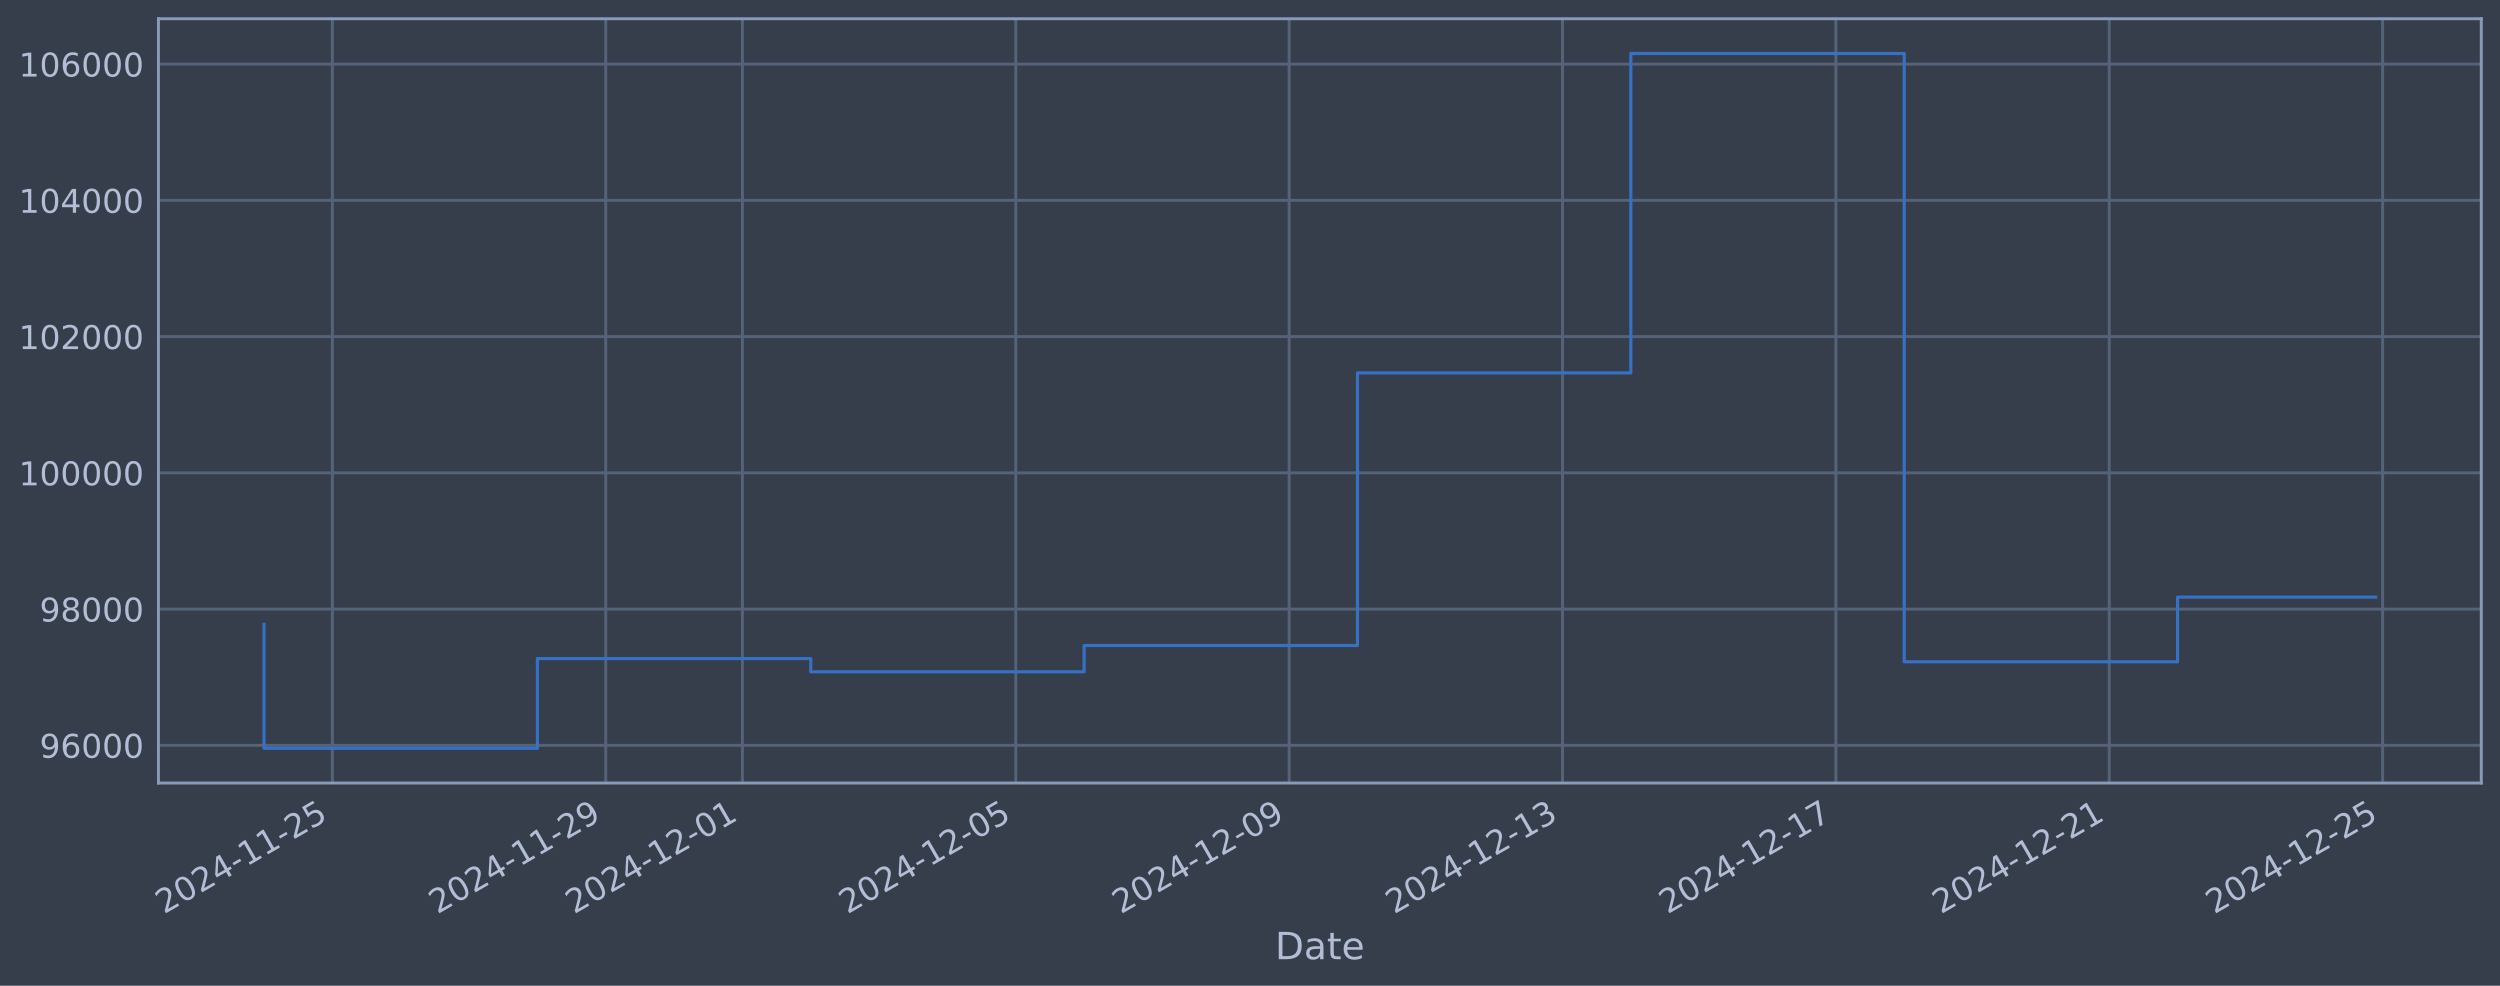
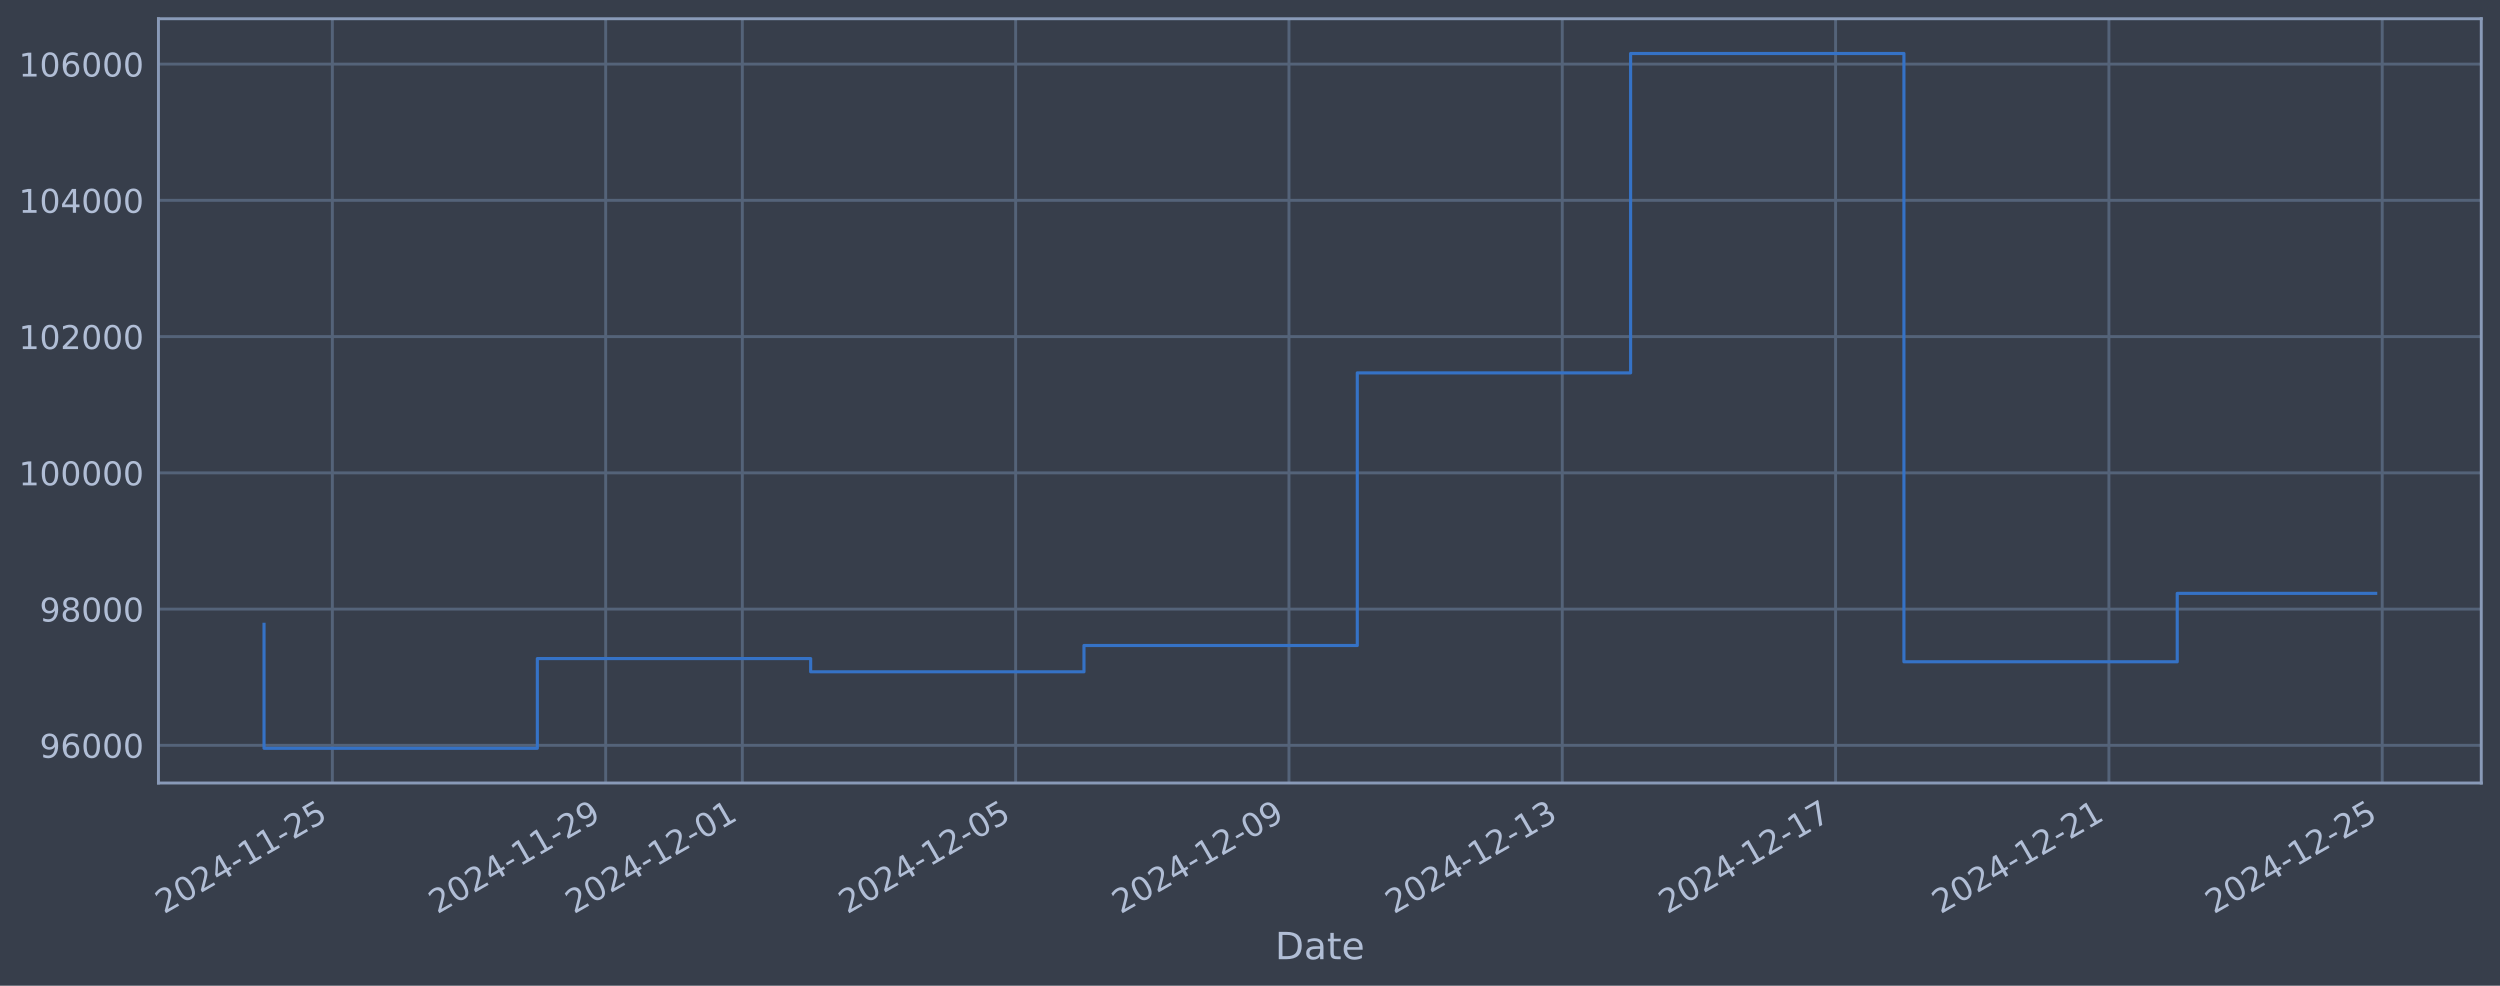
<svg xmlns="http://www.w3.org/2000/svg" xmlns:xlink="http://www.w3.org/1999/xlink" width="960.9pt" height="378.87pt" viewBox="0 0 960.9 378.87" version="1.1">
  <defs>
    <style type="text/css">*{stroke-linejoin: round; stroke-linecap: butt}</style>
  </defs>
  <g id="figure_1">
    <g id="patch_1">
      <path d="M 0 378.87  L 960.9 378.87  L 960.9 0  L 0 0  z " style="fill: #373e4b" />
    </g>
    <g id="axes_1">
      <g id="patch_2">
        <path d="M 60.901 300.96  L 953.701 300.96  L 953.701 7.2  L 60.901 7.2  z " style="fill: #373e4b" />
      </g>
      <g id="matplotlib.axis_1">
        <g id="xtick_1">
          <g id="line2d_1">
-             <path d="M 127.75 300.96  L 127.75 7.2  " clip-path="url(#p995e79ce05)" style="fill: none; stroke: #546379; stroke-width: 1.12; stroke-linecap: square" />
+             <path d="M 127.745 300.96  L 127.745 7.2  " clip-path="url(#pc670ebdde1)" style="fill: none; stroke: #546379; stroke-width: 1.12; stroke-linecap: square" />
          </g>
          <g id="line2d_2" />
          <g id="text_1">
-             <g style="fill: #b1bed6" transform="translate(63.02438 351.4642) rotate(-30) scale(0.126 -0.126)">
+             <g style="fill: #b1bed6" transform="translate(63.01966 351.4642) rotate(-30) scale(0.126 -0.126)">
              <defs>
                <path id="DejaVuSans-32" d="M 1228 531  L 3431 531  L 3431 0  L 469 0  L 469 531  Q 828 903 1448 1529  Q 2069 2156 2228 2338  Q 2531 2678 2651 2914  Q 2772 3150 2772 3378  Q 2772 3750 2511 3984  Q 2250 4219 1831 4219  Q 1534 4219 1204 4116  Q 875 4013 500 3803  L 500 4441  Q 881 4594 1212 4672  Q 1544 4750 1819 4750  Q 2544 4750 2975 4387  Q 3406 4025 3406 3419  Q 3406 3131 3298 2873  Q 3191 2616 2906 2266  Q 2828 2175 2409 1742  Q 1991 1309 1228 531  z " transform="scale(0.015625)" />
                <path id="DejaVuSans-30" d="M 2034 4250  Q 1547 4250 1301 3770  Q 1056 3291 1056 2328  Q 1056 1369 1301 889  Q 1547 409 2034 409  Q 2525 409 2770 889  Q 3016 1369 3016 2328  Q 3016 3291 2770 3770  Q 2525 4250 2034 4250  z M 2034 4750  Q 2819 4750 3233 4129  Q 3647 3509 3647 2328  Q 3647 1150 3233 529  Q 2819 -91 2034 -91  Q 1250 -91 836 529  Q 422 1150 422 2328  Q 422 3509 836 4129  Q 1250 4750 2034 4750  z " transform="scale(0.015625)" />
                <path id="DejaVuSans-34" d="M 2419 4116  L 825 1625  L 2419 1625  L 2419 4116  z M 2253 4666  L 3047 4666  L 3047 1625  L 3713 1625  L 3713 1100  L 3047 1100  L 3047 0  L 2419 0  L 2419 1100  L 313 1100  L 313 1709  L 2253 4666  z " transform="scale(0.015625)" />
                <path id="DejaVuSans-2d" d="M 313 2009  L 1997 2009  L 1997 1497  L 313 1497  L 313 2009  z " transform="scale(0.015625)" />
                <path id="DejaVuSans-31" d="M 794 531  L 1825 531  L 1825 4091  L 703 3866  L 703 4441  L 1819 4666  L 2450 4666  L 2450 531  L 3481 531  L 3481 0  L 794 0  L 794 531  z " transform="scale(0.015625)" />
                <path id="DejaVuSans-35" d="M 691 4666  L 3169 4666  L 3169 4134  L 1269 4134  L 1269 2991  Q 1406 3038 1543 3061  Q 1681 3084 1819 3084  Q 2600 3084 3056 2656  Q 3513 2228 3513 1497  Q 3513 744 3044 326  Q 2575 -91 1722 -91  Q 1428 -91 1123 -41  Q 819 9 494 109  L 494 744  Q 775 591 1075 516  Q 1375 441 1709 441  Q 2250 441 2565 725  Q 2881 1009 2881 1497  Q 2881 1984 2565 2268  Q 2250 2553 1709 2553  Q 1456 2553 1204 2497  Q 953 2441 691 2322  L 691 4666  z " transform="scale(0.015625)" />
              </defs>
              <use xlink:href="#DejaVuSans-32" />
              <use xlink:href="#DejaVuSans-30" transform="translate(63.62305 0)" />
              <use xlink:href="#DejaVuSans-32" transform="translate(127.2461 0)" />
              <use xlink:href="#DejaVuSans-34" transform="translate(190.8691 0)" />
              <use xlink:href="#DejaVuSans-2d" transform="translate(254.4922 0)" />
              <use xlink:href="#DejaVuSans-31" transform="translate(290.5762 0)" />
              <use xlink:href="#DejaVuSans-31" transform="translate(354.1992 0)" />
              <use xlink:href="#DejaVuSans-2d" transform="translate(417.8223 0)" />
              <use xlink:href="#DejaVuSans-32" transform="translate(453.9062 0)" />
              <use xlink:href="#DejaVuSans-35" transform="translate(517.5293 0)" />
            </g>
          </g>
        </g>
        <g id="xtick_2">
          <g id="line2d_3">
-             <path d="M 232.82 300.96  L 232.82 7.2  " clip-path="url(#p995e79ce05)" style="fill: none; stroke: #546379; stroke-width: 1.12; stroke-linecap: square" />
+             <path d="M 232.797 300.96  L 232.797 7.2  " clip-path="url(#pc670ebdde1)" style="fill: none; stroke: #546379; stroke-width: 1.12; stroke-linecap: square" />
          </g>
          <g id="line2d_4" />
          <g id="text_2">
-             <g style="fill: #b1bed6" transform="translate(168.0947 351.4642) rotate(-30) scale(0.126 -0.126)">
+             <g style="fill: #b1bed6" transform="translate(168.0711 351.4642) rotate(-30) scale(0.126 -0.126)">
              <defs>
                <path id="DejaVuSans-39" d="M 703 97  L 703 672  Q 941 559 1184 500  Q 1428 441 1663 441  Q 2288 441 2617 861  Q 2947 1281 2994 2138  Q 2813 1869 2534 1725  Q 2256 1581 1919 1581  Q 1219 1581 811 2004  Q 403 2428 403 3163  Q 403 3881 828 4315  Q 1253 4750 1959 4750  Q 2769 4750 3195 4129  Q 3622 3509 3622 2328  Q 3622 1225 3098 567  Q 2575 -91 1691 -91  Q 1453 -91 1209 -44  Q 966 3 703 97  z M 1959 2075  Q 2384 2075 2632 2365  Q 2881 2656 2881 3163  Q 2881 3666 2632 3958  Q 2384 4250 1959 4250  Q 1534 4250 1286 3958  Q 1038 3666 1038 3163  Q 1038 2656 1286 2365  Q 1534 2075 1959 2075  z " transform="scale(0.015625)" />
              </defs>
              <use xlink:href="#DejaVuSans-32" />
              <use xlink:href="#DejaVuSans-30" transform="translate(63.62305 0)" />
              <use xlink:href="#DejaVuSans-32" transform="translate(127.2461 0)" />
              <use xlink:href="#DejaVuSans-34" transform="translate(190.8691 0)" />
              <use xlink:href="#DejaVuSans-2d" transform="translate(254.4922 0)" />
              <use xlink:href="#DejaVuSans-31" transform="translate(290.5762 0)" />
              <use xlink:href="#DejaVuSans-31" transform="translate(354.1992 0)" />
              <use xlink:href="#DejaVuSans-2d" transform="translate(417.8223 0)" />
              <use xlink:href="#DejaVuSans-32" transform="translate(453.9062 0)" />
              <use xlink:href="#DejaVuSans-39" transform="translate(517.5293 0)" />
            </g>
          </g>
        </g>
        <g id="xtick_3">
          <g id="line2d_5">
-             <path d="M 285.355 300.96  L 285.355 7.2  " clip-path="url(#p995e79ce05)" style="fill: none; stroke: #546379; stroke-width: 1.12; stroke-linecap: square" />
+             <path d="M 285.322 300.96  L 285.322 7.2  " clip-path="url(#pc670ebdde1)" style="fill: none; stroke: #546379; stroke-width: 1.12; stroke-linecap: square" />
          </g>
          <g id="line2d_6" />
          <g id="text_3">
-             <g style="fill: #b1bed6" transform="translate(220.6298 351.4642) rotate(-30) scale(0.126 -0.126)">
+             <g style="fill: #b1bed6" transform="translate(220.5968 351.4642) rotate(-30) scale(0.126 -0.126)">
              <use xlink:href="#DejaVuSans-32" />
              <use xlink:href="#DejaVuSans-30" transform="translate(63.62305 0)" />
              <use xlink:href="#DejaVuSans-32" transform="translate(127.2461 0)" />
              <use xlink:href="#DejaVuSans-34" transform="translate(190.8691 0)" />
              <use xlink:href="#DejaVuSans-2d" transform="translate(254.4922 0)" />
              <use xlink:href="#DejaVuSans-31" transform="translate(290.5762 0)" />
              <use xlink:href="#DejaVuSans-32" transform="translate(354.1992 0)" />
              <use xlink:href="#DejaVuSans-2d" transform="translate(417.8223 0)" />
              <use xlink:href="#DejaVuSans-30" transform="translate(453.9062 0)" />
              <use xlink:href="#DejaVuSans-31" transform="translate(517.5293 0)" />
            </g>
          </g>
        </g>
        <g id="xtick_4">
          <g id="line2d_7">
-             <path d="M 390.426 300.96  L 390.426 7.2  " clip-path="url(#p995e79ce05)" style="fill: none; stroke: #546379; stroke-width: 1.12; stroke-linecap: square" />
+             <path d="M 390.374 300.96  L 390.374 7.2  " clip-path="url(#pc670ebdde1)" style="fill: none; stroke: #546379; stroke-width: 1.12; stroke-linecap: square" />
          </g>
          <g id="line2d_8" />
          <g id="text_4">
-             <g style="fill: #b1bed6" transform="translate(325.7001 351.4642) rotate(-30) scale(0.126 -0.126)">
+             <g style="fill: #b1bed6" transform="translate(325.6482 351.4642) rotate(-30) scale(0.126 -0.126)">
              <use xlink:href="#DejaVuSans-32" />
              <use xlink:href="#DejaVuSans-30" transform="translate(63.62305 0)" />
              <use xlink:href="#DejaVuSans-32" transform="translate(127.2461 0)" />
              <use xlink:href="#DejaVuSans-34" transform="translate(190.8691 0)" />
              <use xlink:href="#DejaVuSans-2d" transform="translate(254.4922 0)" />
              <use xlink:href="#DejaVuSans-31" transform="translate(290.5762 0)" />
              <use xlink:href="#DejaVuSans-32" transform="translate(354.1992 0)" />
              <use xlink:href="#DejaVuSans-2d" transform="translate(417.8223 0)" />
              <use xlink:href="#DejaVuSans-30" transform="translate(453.9062 0)" />
              <use xlink:href="#DejaVuSans-35" transform="translate(517.5293 0)" />
            </g>
          </g>
        </g>
        <g id="xtick_5">
          <g id="line2d_9">
-             <path d="M 495.496 300.96  L 495.496 7.2  " clip-path="url(#p995e79ce05)" style="fill: none; stroke: #546379; stroke-width: 1.12; stroke-linecap: square" />
+             <path d="M 495.425 300.96  L 495.425 7.2  " clip-path="url(#pc670ebdde1)" style="fill: none; stroke: #546379; stroke-width: 1.12; stroke-linecap: square" />
          </g>
          <g id="line2d_10" />
          <g id="text_5">
-             <g style="fill: #b1bed6" transform="translate(430.7704 351.4642) rotate(-30) scale(0.126 -0.126)">
+             <g style="fill: #b1bed6" transform="translate(430.6996 351.4642) rotate(-30) scale(0.126 -0.126)">
              <use xlink:href="#DejaVuSans-32" />
              <use xlink:href="#DejaVuSans-30" transform="translate(63.62305 0)" />
              <use xlink:href="#DejaVuSans-32" transform="translate(127.2461 0)" />
              <use xlink:href="#DejaVuSans-34" transform="translate(190.8691 0)" />
              <use xlink:href="#DejaVuSans-2d" transform="translate(254.4922 0)" />
              <use xlink:href="#DejaVuSans-31" transform="translate(290.5762 0)" />
              <use xlink:href="#DejaVuSans-32" transform="translate(354.1992 0)" />
              <use xlink:href="#DejaVuSans-2d" transform="translate(417.8223 0)" />
              <use xlink:href="#DejaVuSans-30" transform="translate(453.9062 0)" />
              <use xlink:href="#DejaVuSans-39" transform="translate(517.5293 0)" />
            </g>
          </g>
        </g>
        <g id="xtick_6">
          <g id="line2d_11">
-             <path d="M 600.566 300.96  L 600.566 7.2  " clip-path="url(#p995e79ce05)" style="fill: none; stroke: #546379; stroke-width: 1.12; stroke-linecap: square" />
+             <path d="M 600.476 300.96  L 600.476 7.2  " clip-path="url(#pc670ebdde1)" style="fill: none; stroke: #546379; stroke-width: 1.12; stroke-linecap: square" />
          </g>
          <g id="line2d_12" />
          <g id="text_6">
-             <g style="fill: #b1bed6" transform="translate(535.8407 351.4642) rotate(-30) scale(0.126 -0.126)">
+             <g style="fill: #b1bed6" transform="translate(535.751 351.4642) rotate(-30) scale(0.126 -0.126)">
              <defs>
                <path id="DejaVuSans-33" d="M 2597 2516  Q 3050 2419 3304 2112  Q 3559 1806 3559 1356  Q 3559 666 3084 287  Q 2609 -91 1734 -91  Q 1441 -91 1130 -33  Q 819 25 488 141  L 488 750  Q 750 597 1062 519  Q 1375 441 1716 441  Q 2309 441 2620 675  Q 2931 909 2931 1356  Q 2931 1769 2642 2001  Q 2353 2234 1838 2234  L 1294 2234  L 1294 2753  L 1863 2753  Q 2328 2753 2575 2939  Q 2822 3125 2822 3475  Q 2822 3834 2567 4026  Q 2313 4219 1838 4219  Q 1578 4219 1281 4162  Q 984 4106 628 3988  L 628 4550  Q 988 4650 1302 4700  Q 1616 4750 1894 4750  Q 2613 4750 3031 4423  Q 3450 4097 3450 3541  Q 3450 3153 3228 2886  Q 3006 2619 2597 2516  z " transform="scale(0.015625)" />
              </defs>
              <use xlink:href="#DejaVuSans-32" />
              <use xlink:href="#DejaVuSans-30" transform="translate(63.62305 0)" />
              <use xlink:href="#DejaVuSans-32" transform="translate(127.2461 0)" />
              <use xlink:href="#DejaVuSans-34" transform="translate(190.8691 0)" />
              <use xlink:href="#DejaVuSans-2d" transform="translate(254.4922 0)" />
              <use xlink:href="#DejaVuSans-31" transform="translate(290.5762 0)" />
              <use xlink:href="#DejaVuSans-32" transform="translate(354.1992 0)" />
              <use xlink:href="#DejaVuSans-2d" transform="translate(417.8223 0)" />
              <use xlink:href="#DejaVuSans-31" transform="translate(453.9062 0)" />
              <use xlink:href="#DejaVuSans-33" transform="translate(517.5293 0)" />
            </g>
          </g>
        </g>
        <g id="xtick_7">
          <g id="line2d_13">
-             <path d="M 705.636 300.96  L 705.636 7.2  " clip-path="url(#p995e79ce05)" style="fill: none; stroke: #546379; stroke-width: 1.12; stroke-linecap: square" />
+             <path d="M 705.528 300.96  L 705.528 7.2  " clip-path="url(#pc670ebdde1)" style="fill: none; stroke: #546379; stroke-width: 1.12; stroke-linecap: square" />
          </g>
          <g id="line2d_14" />
          <g id="text_7">
-             <g style="fill: #b1bed6" transform="translate(640.911 351.4642) rotate(-30) scale(0.126 -0.126)">
+             <g style="fill: #b1bed6" transform="translate(640.8024 351.4642) rotate(-30) scale(0.126 -0.126)">
              <defs>
                <path id="DejaVuSans-37" d="M 525 4666  L 3525 4666  L 3525 4397  L 1831 0  L 1172 0  L 2766 4134  L 525 4134  L 525 4666  z " transform="scale(0.015625)" />
              </defs>
              <use xlink:href="#DejaVuSans-32" />
              <use xlink:href="#DejaVuSans-30" transform="translate(63.62305 0)" />
              <use xlink:href="#DejaVuSans-32" transform="translate(127.2461 0)" />
              <use xlink:href="#DejaVuSans-34" transform="translate(190.8691 0)" />
              <use xlink:href="#DejaVuSans-2d" transform="translate(254.4922 0)" />
              <use xlink:href="#DejaVuSans-31" transform="translate(290.5762 0)" />
              <use xlink:href="#DejaVuSans-32" transform="translate(354.1992 0)" />
              <use xlink:href="#DejaVuSans-2d" transform="translate(417.8223 0)" />
              <use xlink:href="#DejaVuSans-31" transform="translate(453.9062 0)" />
              <use xlink:href="#DejaVuSans-37" transform="translate(517.5293 0)" />
            </g>
          </g>
        </g>
        <g id="xtick_8">
          <g id="line2d_15">
-             <path d="M 810.707 300.96  L 810.707 7.2  " clip-path="url(#p995e79ce05)" style="fill: none; stroke: #546379; stroke-width: 1.12; stroke-linecap: square" />
+             <path d="M 810.579 300.96  L 810.579 7.2  " clip-path="url(#pc670ebdde1)" style="fill: none; stroke: #546379; stroke-width: 1.12; stroke-linecap: square" />
          </g>
          <g id="line2d_16" />
          <g id="text_8">
-             <g style="fill: #b1bed6" transform="translate(745.9813 351.4642) rotate(-30) scale(0.126 -0.126)">
+             <g style="fill: #b1bed6" transform="translate(745.8538 351.4642) rotate(-30) scale(0.126 -0.126)">
              <use xlink:href="#DejaVuSans-32" />
              <use xlink:href="#DejaVuSans-30" transform="translate(63.62305 0)" />
              <use xlink:href="#DejaVuSans-32" transform="translate(127.2461 0)" />
              <use xlink:href="#DejaVuSans-34" transform="translate(190.8691 0)" />
              <use xlink:href="#DejaVuSans-2d" transform="translate(254.4922 0)" />
              <use xlink:href="#DejaVuSans-31" transform="translate(290.5762 0)" />
              <use xlink:href="#DejaVuSans-32" transform="translate(354.1992 0)" />
              <use xlink:href="#DejaVuSans-2d" transform="translate(417.8223 0)" />
              <use xlink:href="#DejaVuSans-32" transform="translate(453.9062 0)" />
              <use xlink:href="#DejaVuSans-31" transform="translate(517.5293 0)" />
            </g>
          </g>
        </g>
        <g id="xtick_9">
          <g id="line2d_17">
-             <path d="M 915.777 300.96  L 915.777 7.2  " clip-path="url(#p995e79ce05)" style="fill: none; stroke: #546379; stroke-width: 1.12; stroke-linecap: square" />
+             <path d="M 915.631 300.96  L 915.631 7.2  " clip-path="url(#pc670ebdde1)" style="fill: none; stroke: #546379; stroke-width: 1.12; stroke-linecap: square" />
          </g>
          <g id="line2d_18" />
          <g id="text_9">
-             <g style="fill: #b1bed6" transform="translate(851.0515 351.4642) rotate(-30) scale(0.126 -0.126)">
+             <g style="fill: #b1bed6" transform="translate(850.9052 351.4642) rotate(-30) scale(0.126 -0.126)">
              <use xlink:href="#DejaVuSans-32" />
              <use xlink:href="#DejaVuSans-30" transform="translate(63.62305 0)" />
              <use xlink:href="#DejaVuSans-32" transform="translate(127.2461 0)" />
              <use xlink:href="#DejaVuSans-34" transform="translate(190.8691 0)" />
              <use xlink:href="#DejaVuSans-2d" transform="translate(254.4922 0)" />
              <use xlink:href="#DejaVuSans-31" transform="translate(290.5762 0)" />
              <use xlink:href="#DejaVuSans-32" transform="translate(354.1992 0)" />
              <use xlink:href="#DejaVuSans-2d" transform="translate(417.8223 0)" />
              <use xlink:href="#DejaVuSans-32" transform="translate(453.9062 0)" />
              <use xlink:href="#DejaVuSans-35" transform="translate(517.5293 0)" />
            </g>
          </g>
        </g>
        <g id="text_10">
          <g style="fill: #b1bed6" transform="translate(490.0914 368.6753) scale(0.144 -0.144)">
            <defs>
              <path id="DejaVuSans-44" d="M 1259 4147  L 1259 519  L 2022 519  Q 2988 519 3436 956  Q 3884 1394 3884 2338  Q 3884 3275 3436 3711  Q 2988 4147 2022 4147  L 1259 4147  z M 628 4666  L 1925 4666  Q 3281 4666 3915 4102  Q 4550 3538 4550 2338  Q 4550 1131 3912 565  Q 3275 0 1925 0  L 628 0  L 628 4666  z " transform="scale(0.015625)" />
              <path id="DejaVuSans-61" d="M 2194 1759  Q 1497 1759 1228 1600  Q 959 1441 959 1056  Q 959 750 1161 570  Q 1363 391 1709 391  Q 2188 391 2477 730  Q 2766 1069 2766 1631  L 2766 1759  L 2194 1759  z M 3341 1997  L 3341 0  L 2766 0  L 2766 531  Q 2569 213 2275 61  Q 1981 -91 1556 -91  Q 1019 -91 701 211  Q 384 513 384 1019  Q 384 1609 779 1909  Q 1175 2209 1959 2209  L 2766 2209  L 2766 2266  Q 2766 2663 2505 2880  Q 2244 3097 1772 3097  Q 1472 3097 1187 3025  Q 903 2953 641 2809  L 641 3341  Q 956 3463 1253 3523  Q 1550 3584 1831 3584  Q 2591 3584 2966 3190  Q 3341 2797 3341 1997  z " transform="scale(0.015625)" />
              <path id="DejaVuSans-74" d="M 1172 4494  L 1172 3500  L 2356 3500  L 2356 3053  L 1172 3053  L 1172 1153  Q 1172 725 1289 603  Q 1406 481 1766 481  L 2356 481  L 2356 0  L 1766 0  Q 1100 0 847 248  Q 594 497 594 1153  L 594 3053  L 172 3053  L 172 3500  L 594 3500  L 594 4494  L 1172 4494  z " transform="scale(0.015625)" />
              <path id="DejaVuSans-65" d="M 3597 1894  L 3597 1613  L 953 1613  Q 991 1019 1311 708  Q 1631 397 2203 397  Q 2534 397 2845 478  Q 3156 559 3463 722  L 3463 178  Q 3153 47 2828 -22  Q 2503 -91 2169 -91  Q 1331 -91 842 396  Q 353 884 353 1716  Q 353 2575 817 3079  Q 1281 3584 2069 3584  Q 2775 3584 3186 3129  Q 3597 2675 3597 1894  z M 3022 2063  Q 3016 2534 2758 2815  Q 2500 3097 2075 3097  Q 1594 3097 1305 2825  Q 1016 2553 972 2059  L 3022 2063  z " transform="scale(0.015625)" />
            </defs>
            <use xlink:href="#DejaVuSans-44" />
            <use xlink:href="#DejaVuSans-61" transform="translate(77.00195 0)" />
            <use xlink:href="#DejaVuSans-74" transform="translate(138.2812 0)" />
            <use xlink:href="#DejaVuSans-65" transform="translate(177.4902 0)" />
          </g>
        </g>
      </g>
      <g id="matplotlib.axis_2">
        <g id="ytick_1">
          <g id="line2d_19">
-             <path d="M 60.901 286.481  L 953.701 286.481  " clip-path="url(#p995e79ce05)" style="fill: none; stroke: #546379; stroke-width: 1.12; stroke-linecap: square" />
+             <path d="M 60.901 286.481  L 953.701 286.481  " clip-path="url(#pc670ebdde1)" style="fill: none; stroke: #546379; stroke-width: 1.12; stroke-linecap: square" />
          </g>
          <g id="line2d_20" />
          <g id="text_11">
            <g style="fill: #b1bed6" transform="translate(15.21675 291.2681) scale(0.126 -0.126)">
              <defs>
                <path id="DejaVuSans-36" d="M 2113 2584  Q 1688 2584 1439 2293  Q 1191 2003 1191 1497  Q 1191 994 1439 701  Q 1688 409 2113 409  Q 2538 409 2786 701  Q 3034 994 3034 1497  Q 3034 2003 2786 2293  Q 2538 2584 2113 2584  z M 3366 4563  L 3366 3988  Q 3128 4100 2886 4159  Q 2644 4219 2406 4219  Q 1781 4219 1451 3797  Q 1122 3375 1075 2522  Q 1259 2794 1537 2939  Q 1816 3084 2150 3084  Q 2853 3084 3261 2657  Q 3669 2231 3669 1497  Q 3669 778 3244 343  Q 2819 -91 2113 -91  Q 1303 -91 875 529  Q 447 1150 447 2328  Q 447 3434 972 4092  Q 1497 4750 2381 4750  Q 2619 4750 2861 4703  Q 3103 4656 3366 4563  z " transform="scale(0.015625)" />
              </defs>
              <use xlink:href="#DejaVuSans-39" />
              <use xlink:href="#DejaVuSans-36" transform="translate(63.62305 0)" />
              <use xlink:href="#DejaVuSans-30" transform="translate(127.2461 0)" />
              <use xlink:href="#DejaVuSans-30" transform="translate(190.8691 0)" />
              <use xlink:href="#DejaVuSans-30" transform="translate(254.4922 0)" />
            </g>
          </g>
        </g>
        <g id="ytick_2">
          <g id="line2d_21">
-             <path d="M 60.901 234.112  L 953.701 234.112  " clip-path="url(#p995e79ce05)" style="fill: none; stroke: #546379; stroke-width: 1.12; stroke-linecap: square" />
+             <path d="M 60.901 234.112  L 953.701 234.112  " clip-path="url(#pc670ebdde1)" style="fill: none; stroke: #546379; stroke-width: 1.12; stroke-linecap: square" />
          </g>
          <g id="line2d_22" />
          <g id="text_12">
            <g style="fill: #b1bed6" transform="translate(15.21675 238.8994) scale(0.126 -0.126)">
              <defs>
                <path id="DejaVuSans-38" d="M 2034 2216  Q 1584 2216 1326 1975  Q 1069 1734 1069 1313  Q 1069 891 1326 650  Q 1584 409 2034 409  Q 2484 409 2743 651  Q 3003 894 3003 1313  Q 3003 1734 2745 1975  Q 2488 2216 2034 2216  z M 1403 2484  Q 997 2584 770 2862  Q 544 3141 544 3541  Q 544 4100 942 4425  Q 1341 4750 2034 4750  Q 2731 4750 3128 4425  Q 3525 4100 3525 3541  Q 3525 3141 3298 2862  Q 3072 2584 2669 2484  Q 3125 2378 3379 2068  Q 3634 1759 3634 1313  Q 3634 634 3220 271  Q 2806 -91 2034 -91  Q 1263 -91 848 271  Q 434 634 434 1313  Q 434 1759 690 2068  Q 947 2378 1403 2484  z M 1172 3481  Q 1172 3119 1398 2916  Q 1625 2713 2034 2713  Q 2441 2713 2670 2916  Q 2900 3119 2900 3481  Q 2900 3844 2670 4047  Q 2441 4250 2034 4250  Q 1625 4250 1398 4047  Q 1172 3844 1172 3481  z " transform="scale(0.015625)" />
              </defs>
              <use xlink:href="#DejaVuSans-39" />
              <use xlink:href="#DejaVuSans-38" transform="translate(63.62305 0)" />
              <use xlink:href="#DejaVuSans-30" transform="translate(127.2461 0)" />
              <use xlink:href="#DejaVuSans-30" transform="translate(190.8691 0)" />
              <use xlink:href="#DejaVuSans-30" transform="translate(254.4922 0)" />
            </g>
          </g>
        </g>
        <g id="ytick_3">
          <g id="line2d_23">
-             <path d="M 60.901 181.744  L 953.701 181.744  " clip-path="url(#p995e79ce05)" style="fill: none; stroke: #546379; stroke-width: 1.12; stroke-linecap: square" />
+             <path d="M 60.901 181.744  L 953.701 181.744  " clip-path="url(#pc670ebdde1)" style="fill: none; stroke: #546379; stroke-width: 1.12; stroke-linecap: square" />
          </g>
          <g id="line2d_24" />
          <g id="text_13">
            <g style="fill: #b1bed6" transform="translate(7.2 186.5308) scale(0.126 -0.126)">
              <use xlink:href="#DejaVuSans-31" />
              <use xlink:href="#DejaVuSans-30" transform="translate(63.62305 0)" />
              <use xlink:href="#DejaVuSans-30" transform="translate(127.2461 0)" />
              <use xlink:href="#DejaVuSans-30" transform="translate(190.8691 0)" />
              <use xlink:href="#DejaVuSans-30" transform="translate(254.4922 0)" />
              <use xlink:href="#DejaVuSans-30" transform="translate(318.1152 0)" />
            </g>
          </g>
        </g>
        <g id="ytick_4">
          <g id="line2d_25">
-             <path d="M 60.901 129.375  L 953.701 129.375  " clip-path="url(#p995e79ce05)" style="fill: none; stroke: #546379; stroke-width: 1.12; stroke-linecap: square" />
+             <path d="M 60.901 129.375  L 953.701 129.375  " clip-path="url(#pc670ebdde1)" style="fill: none; stroke: #546379; stroke-width: 1.12; stroke-linecap: square" />
          </g>
          <g id="line2d_26" />
          <g id="text_14">
            <g style="fill: #b1bed6" transform="translate(7.2 134.1621) scale(0.126 -0.126)">
              <use xlink:href="#DejaVuSans-31" />
              <use xlink:href="#DejaVuSans-30" transform="translate(63.62305 0)" />
              <use xlink:href="#DejaVuSans-32" transform="translate(127.2461 0)" />
              <use xlink:href="#DejaVuSans-30" transform="translate(190.8691 0)" />
              <use xlink:href="#DejaVuSans-30" transform="translate(254.4922 0)" />
              <use xlink:href="#DejaVuSans-30" transform="translate(318.1152 0)" />
            </g>
          </g>
        </g>
        <g id="ytick_5">
          <g id="line2d_27">
-             <path d="M 60.901 77.006  L 953.701 77.006  " clip-path="url(#p995e79ce05)" style="fill: none; stroke: #546379; stroke-width: 1.12; stroke-linecap: square" />
+             <path d="M 60.901 77.006  L 953.701 77.006  " clip-path="url(#pc670ebdde1)" style="fill: none; stroke: #546379; stroke-width: 1.12; stroke-linecap: square" />
          </g>
          <g id="line2d_28" />
          <g id="text_15">
            <g style="fill: #b1bed6" transform="translate(7.2 81.79343) scale(0.126 -0.126)">
              <use xlink:href="#DejaVuSans-31" />
              <use xlink:href="#DejaVuSans-30" transform="translate(63.62305 0)" />
              <use xlink:href="#DejaVuSans-34" transform="translate(127.2461 0)" />
              <use xlink:href="#DejaVuSans-30" transform="translate(190.8691 0)" />
              <use xlink:href="#DejaVuSans-30" transform="translate(254.4922 0)" />
              <use xlink:href="#DejaVuSans-30" transform="translate(318.1152 0)" />
            </g>
          </g>
        </g>
        <g id="ytick_6">
          <g id="line2d_29">
-             <path d="M 60.901 24.638  L 953.701 24.638  " clip-path="url(#p995e79ce05)" style="fill: none; stroke: #546379; stroke-width: 1.12; stroke-linecap: square" />
+             <path d="M 60.901 24.638  L 953.701 24.638  " clip-path="url(#pc670ebdde1)" style="fill: none; stroke: #546379; stroke-width: 1.12; stroke-linecap: square" />
          </g>
          <g id="line2d_30" />
          <g id="text_16">
            <g style="fill: #b1bed6" transform="translate(7.2 29.42476) scale(0.126 -0.126)">
              <use xlink:href="#DejaVuSans-31" />
              <use xlink:href="#DejaVuSans-30" transform="translate(63.62305 0)" />
              <use xlink:href="#DejaVuSans-36" transform="translate(127.2461 0)" />
              <use xlink:href="#DejaVuSans-30" transform="translate(190.8691 0)" />
              <use xlink:href="#DejaVuSans-30" transform="translate(254.4922 0)" />
              <use xlink:href="#DejaVuSans-30" transform="translate(318.1152 0)" />
            </g>
          </g>
        </g>
      </g>
      <g id="line2d_31">
-         <path d="M 101.482 239.953  L 101.482 287.607  L 206.553 287.607  L 206.553 253.132  L 311.623 253.132  L 311.623 258.214  L 416.693 258.214  L 416.693 248.107  L 521.763 248.107  L 521.763 143.317  L 626.834 143.317  L 626.834 20.553  L 731.904 20.553  L 731.904 254.365  L 836.974 254.365  L 836.974 229.502  L 913.119 229.502  " clip-path="url(#p995e79ce05)" style="fill: none; stroke: #3572c6; stroke-width: 1.2; stroke-linecap: square" />
+         <path d="M 101.482 239.953  L 101.482 287.607  L 206.534 287.607  L 206.534 253.132  L 311.585 253.132  L 311.585 258.214  L 416.637 258.214  L 416.637 248.107  L 521.688 248.107  L 521.688 143.317  L 626.739 143.317  L 626.739 20.553  L 731.791 20.553  L 731.791 254.365  L 836.842 254.365  L 836.842 228.073  L 913.119 228.073  " clip-path="url(#pc670ebdde1)" style="fill: none; stroke: #3572c6; stroke-width: 1.2; stroke-linecap: square" />
      </g>
      <g id="patch_3">
        <path d="M 60.901 300.96  L 60.901 7.2  " style="fill: none; stroke: #899ab8; stroke-width: 1.12; stroke-linejoin: miter; stroke-linecap: square" />
      </g>
      <g id="patch_4">
        <path d="M 953.701 300.96  L 953.701 7.2  " style="fill: none; stroke: #899ab8; stroke-width: 1.12; stroke-linejoin: miter; stroke-linecap: square" />
      </g>
      <g id="patch_5">
        <path d="M 60.901 300.96  L 953.701 300.96  " style="fill: none; stroke: #899ab8; stroke-width: 1.12; stroke-linejoin: miter; stroke-linecap: square" />
      </g>
      <g id="patch_6">
        <path d="M 60.901 7.2  L 953.701 7.2  " style="fill: none; stroke: #899ab8; stroke-width: 1.12; stroke-linejoin: miter; stroke-linecap: square" />
      </g>
    </g>
  </g>
  <defs>
-     <clipPath id="p995e79ce05">
+     <clipPath id="pc670ebdde1">
      <rect x="60.901" y="7.2" width="892.8" height="293.76" />
    </clipPath>
  </defs>
</svg>
